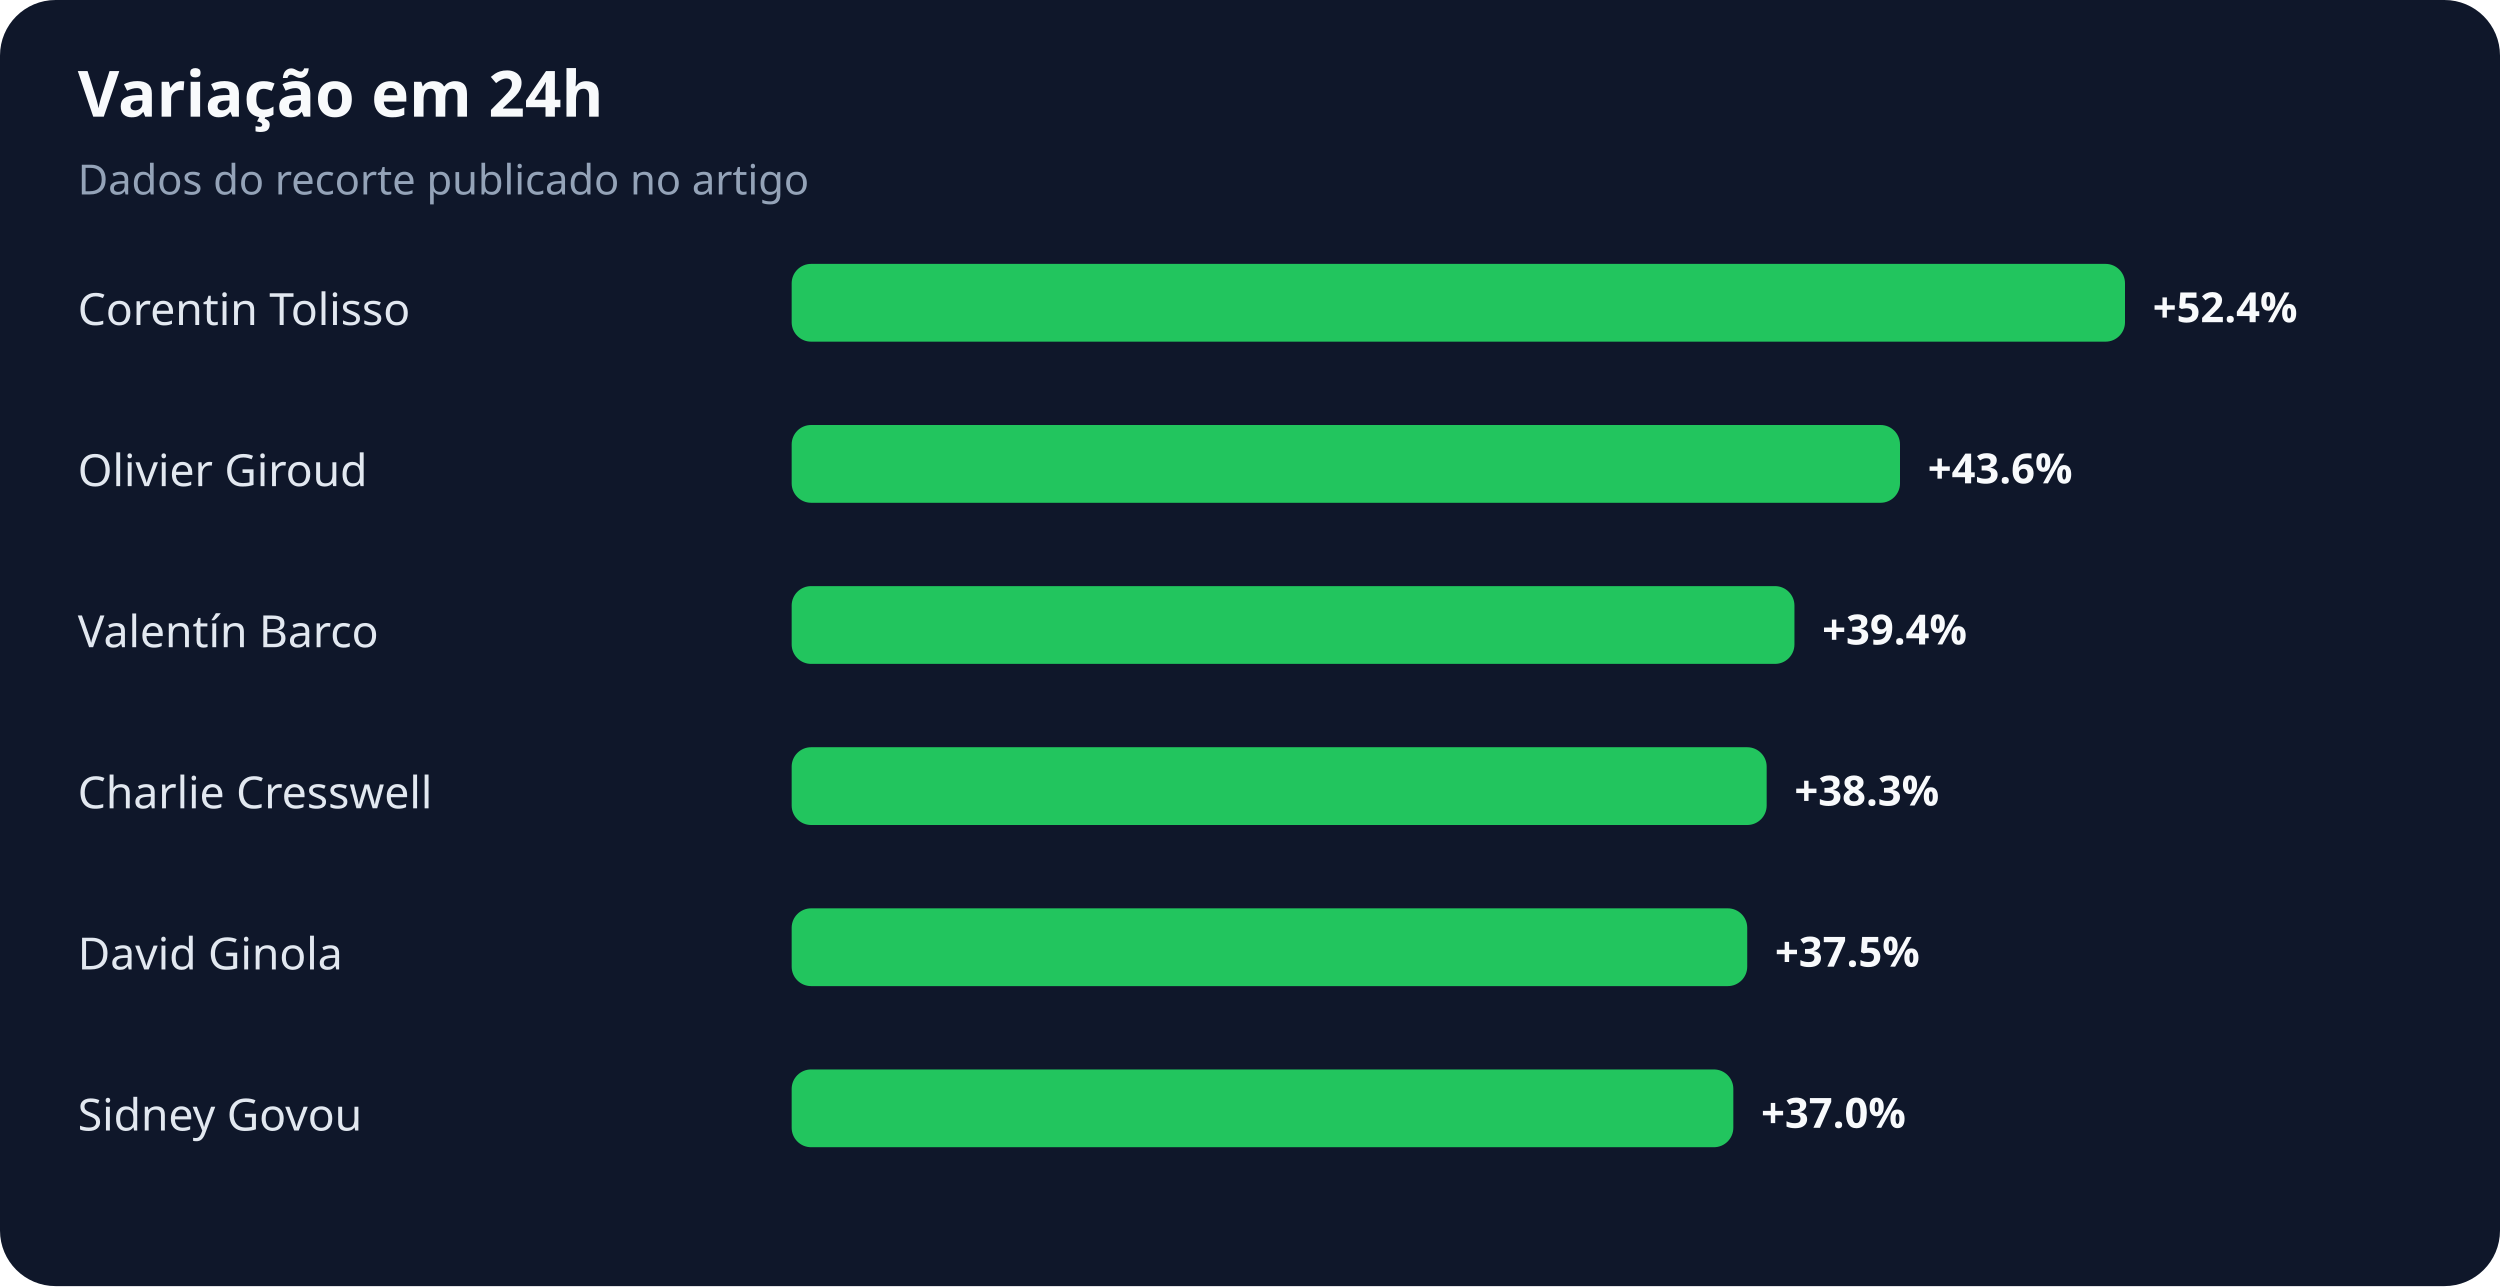
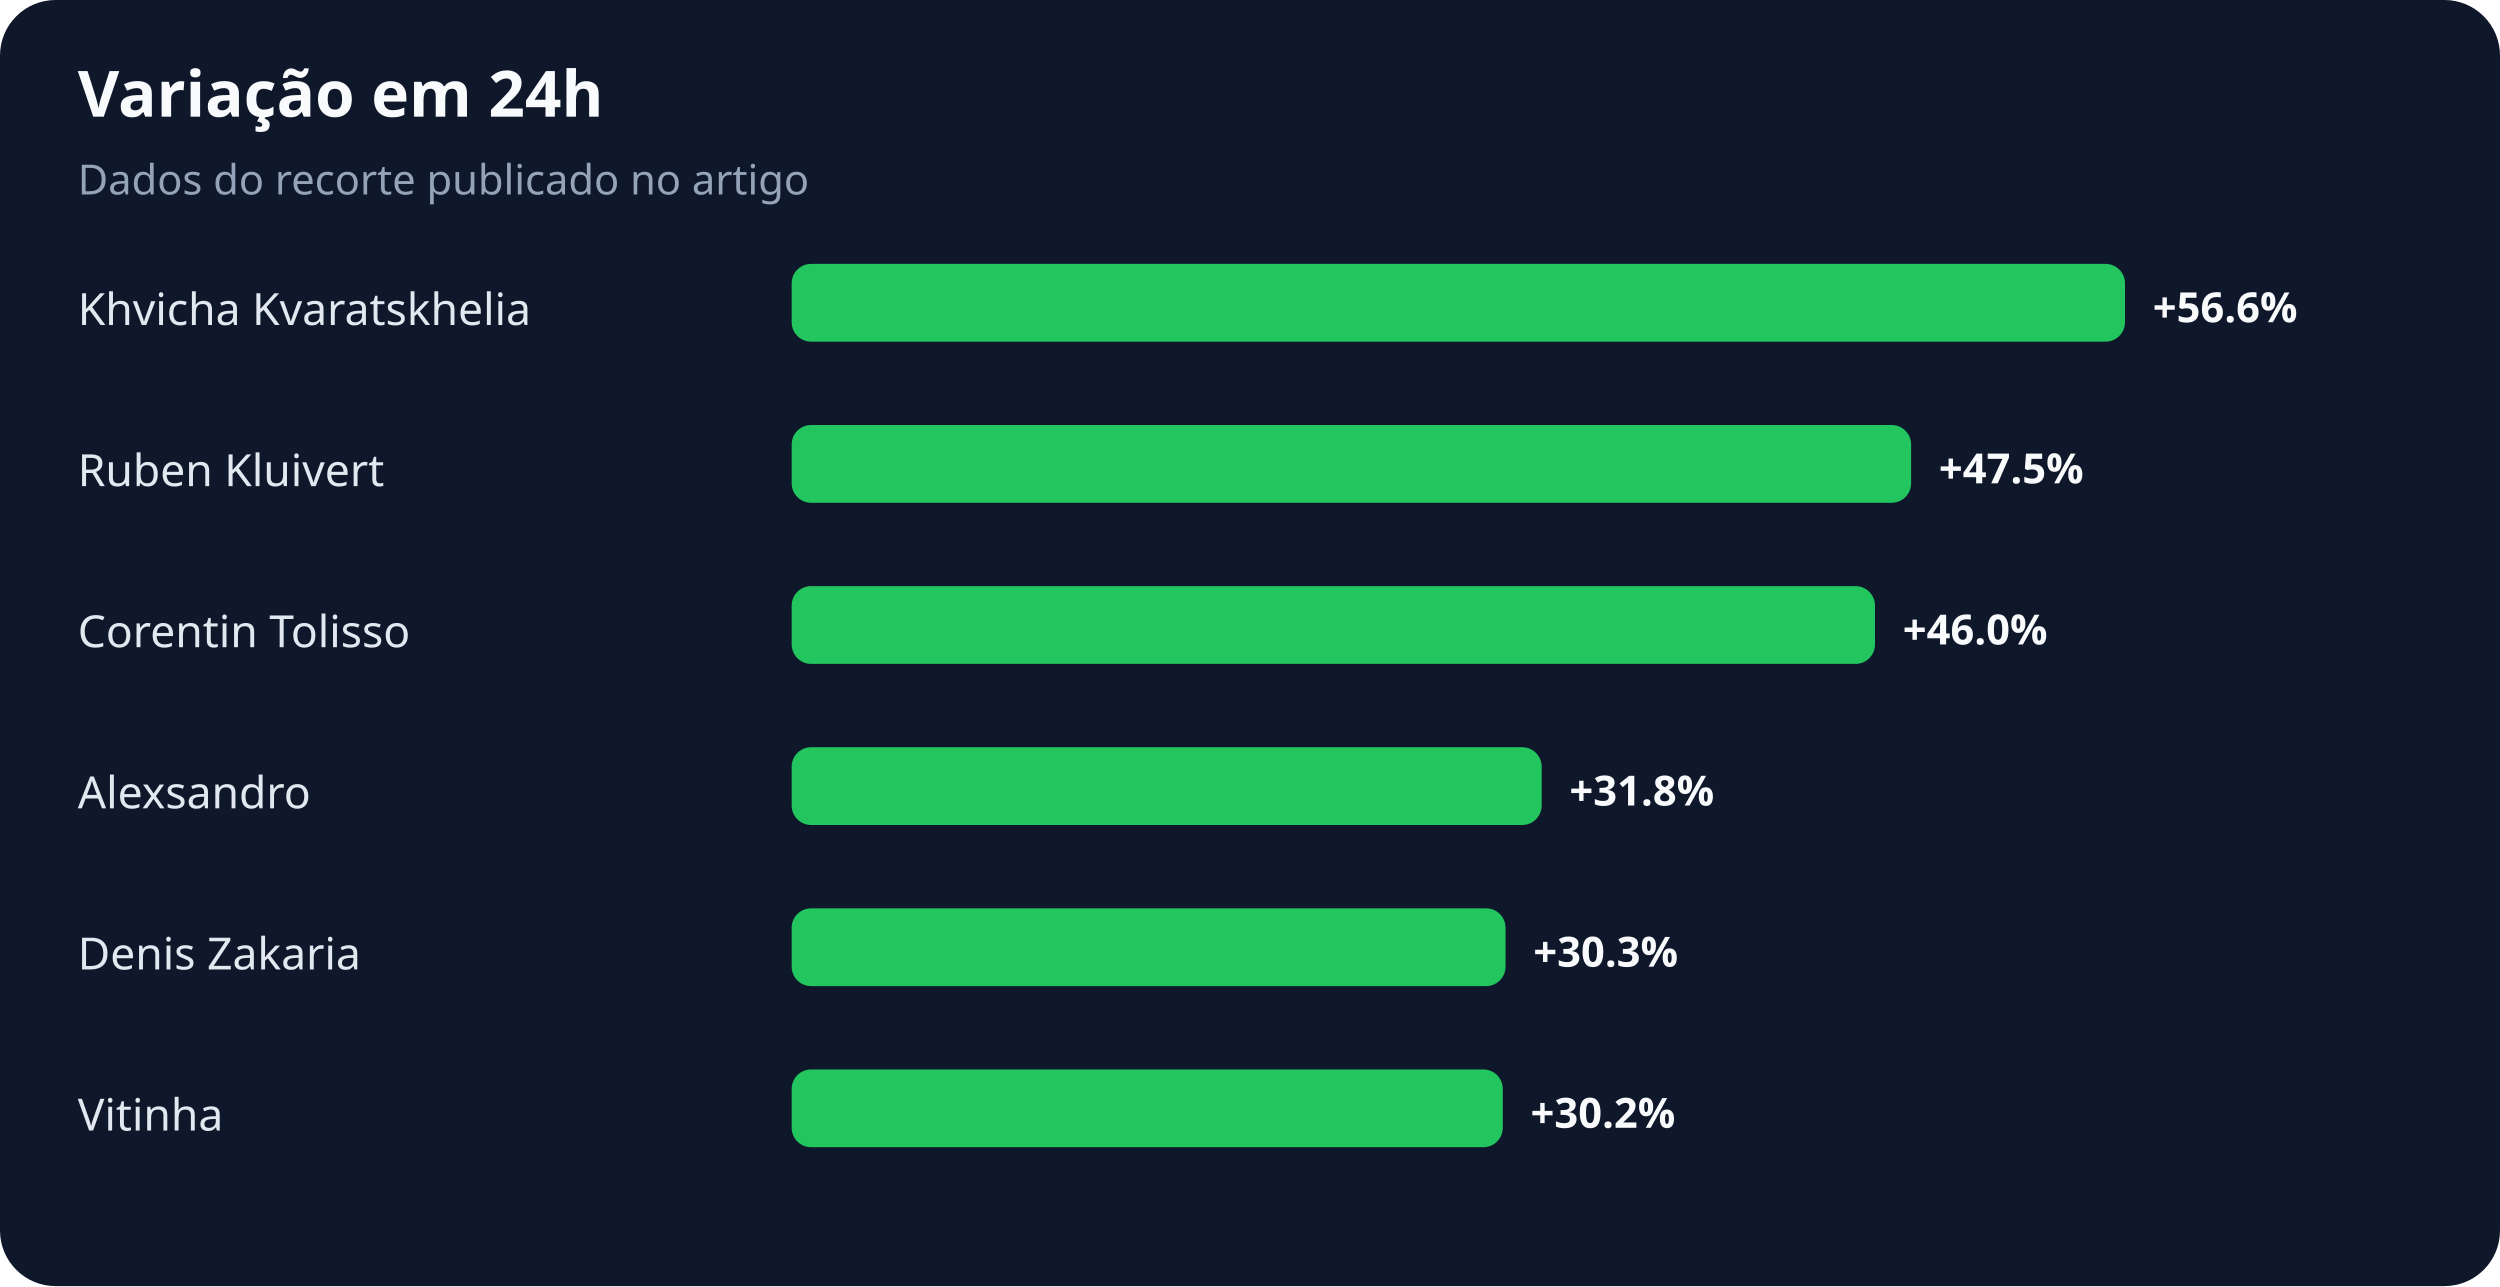
<svg xmlns="http://www.w3.org/2000/svg" width="900" height="463" viewBox="0 0 900 463" role="img" aria-labelledby="title desc">
  <rect width="100%" height="100%" rx="20" fill="#0f172a" />
  <text x="28" y="42" fill="#f8fafc" font-family="system-ui,sans-serif" font-size="23" font-weight="700">Variação em 24h</text>
  <text x="28" y="70" fill="#94a3b8" font-family="system-ui,sans-serif" font-size="15">Dados do recorte publicado no artigo</text>
-   <text x="28" y="117" fill="#e2e8f0" font-family="system-ui,sans-serif" font-size="16">Corentin Tolisso</text>
+   <text x="28" y="117" fill="#e2e8f0" font-family="system-ui,sans-serif" font-size="16">Khvicha Kvaratskhelia</text>
  <rect x="285" y="95" width="480" height="28" rx="7" fill="#22c55e" />
-   <text x="775" y="116" fill="#f8fafc" font-family="system-ui,sans-serif" font-size="15" font-weight="700">+52.4%</text>
-   <text x="28" y="175" fill="#e2e8f0" font-family="system-ui,sans-serif" font-size="16">Olivier Giroud</text>
-   <rect x="285" y="153" width="399" height="28" rx="7" fill="#22c55e" />
-   <text x="694" y="174" fill="#f8fafc" font-family="system-ui,sans-serif" font-size="15" font-weight="700">+43.6%</text>
-   <text x="28" y="233" fill="#e2e8f0" font-family="system-ui,sans-serif" font-size="16">Valentín Barco</text>
-   <rect x="285" y="211" width="361" height="28" rx="7" fill="#22c55e" />
-   <text x="656" y="232" fill="#f8fafc" font-family="system-ui,sans-serif" font-size="15" font-weight="700">+39.4%</text>
-   <text x="28" y="291" fill="#e2e8f0" font-family="system-ui,sans-serif" font-size="16">Charlie Cresswell</text>
-   <rect x="285" y="269" width="351" height="28" rx="7" fill="#22c55e" />
-   <text x="646" y="290" fill="#f8fafc" font-family="system-ui,sans-serif" font-size="15" font-weight="700">+38.3%</text>
-   <text x="28" y="349" fill="#e2e8f0" font-family="system-ui,sans-serif" font-size="16">David Ginola</text>
-   <rect x="285" y="327" width="344" height="28" rx="7" fill="#22c55e" />
-   <text x="639" y="348" fill="#f8fafc" font-family="system-ui,sans-serif" font-size="15" font-weight="700">+37.5%</text>
-   <text x="28" y="407" fill="#e2e8f0" font-family="system-ui,sans-serif" font-size="16">Sidney Govou</text>
-   <rect x="285" y="385" width="339" height="28" rx="7" fill="#22c55e" />
-   <text x="634" y="406" fill="#f8fafc" font-family="system-ui,sans-serif" font-size="15" font-weight="700">+37.0%</text>
+   <text x="775" y="116" fill="#f8fafc" font-family="system-ui,sans-serif" font-size="15" font-weight="700">+56.6%</text>
+   <text x="28" y="175" fill="#e2e8f0" font-family="system-ui,sans-serif" font-size="16">Ruben Kluivert</text>
+   <rect x="285" y="153" width="403" height="28" rx="7" fill="#22c55e" />
+   <text x="698" y="174" fill="#f8fafc" font-family="system-ui,sans-serif" font-size="15" font-weight="700">+47.5%</text>
+   <text x="28" y="233" fill="#e2e8f0" font-family="system-ui,sans-serif" font-size="16">Corentin Tolisso</text>
+   <rect x="285" y="211" width="390" height="28" rx="7" fill="#22c55e" />
+   <text x="685" y="232" fill="#f8fafc" font-family="system-ui,sans-serif" font-size="15" font-weight="700">+46.0%</text>
+   <text x="28" y="291" fill="#e2e8f0" font-family="system-ui,sans-serif" font-size="16">Alexsandro</text>
+   <rect x="285" y="269" width="270" height="28" rx="7" fill="#22c55e" />
+   <text x="565" y="290" fill="#f8fafc" font-family="system-ui,sans-serif" font-size="15" font-weight="700">+31.8%</text>
+   <text x="28" y="349" fill="#e2e8f0" font-family="system-ui,sans-serif" font-size="16">Denis Zakaria</text>
+   <rect x="285" y="327" width="257" height="28" rx="7" fill="#22c55e" />
+   <text x="552" y="348" fill="#f8fafc" font-family="system-ui,sans-serif" font-size="15" font-weight="700">+30.3%</text>
+   <text x="28" y="407" fill="#e2e8f0" font-family="system-ui,sans-serif" font-size="16">Vitinha</text>
+   <rect x="285" y="385" width="256" height="28" rx="7" fill="#22c55e" />
+   <text x="551" y="406" fill="#f8fafc" font-family="system-ui,sans-serif" font-size="15" font-weight="700">+30.2%</text>
</svg>
